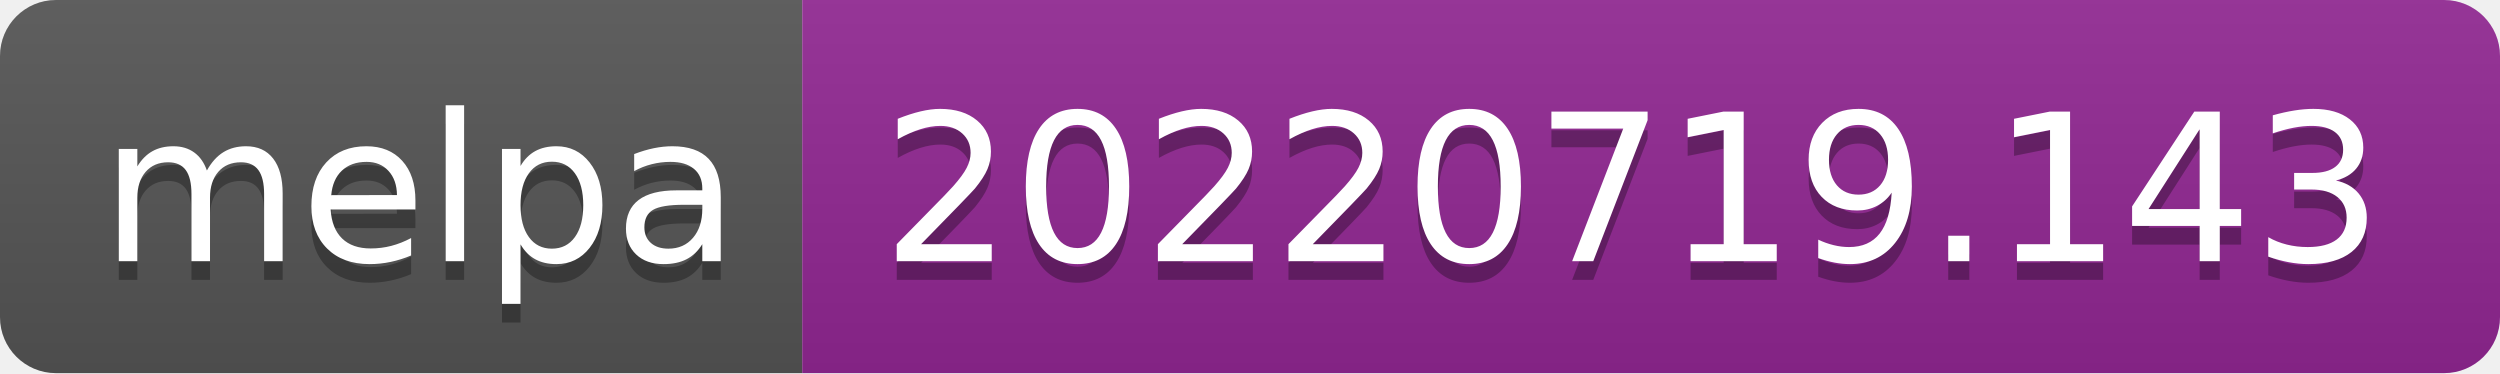
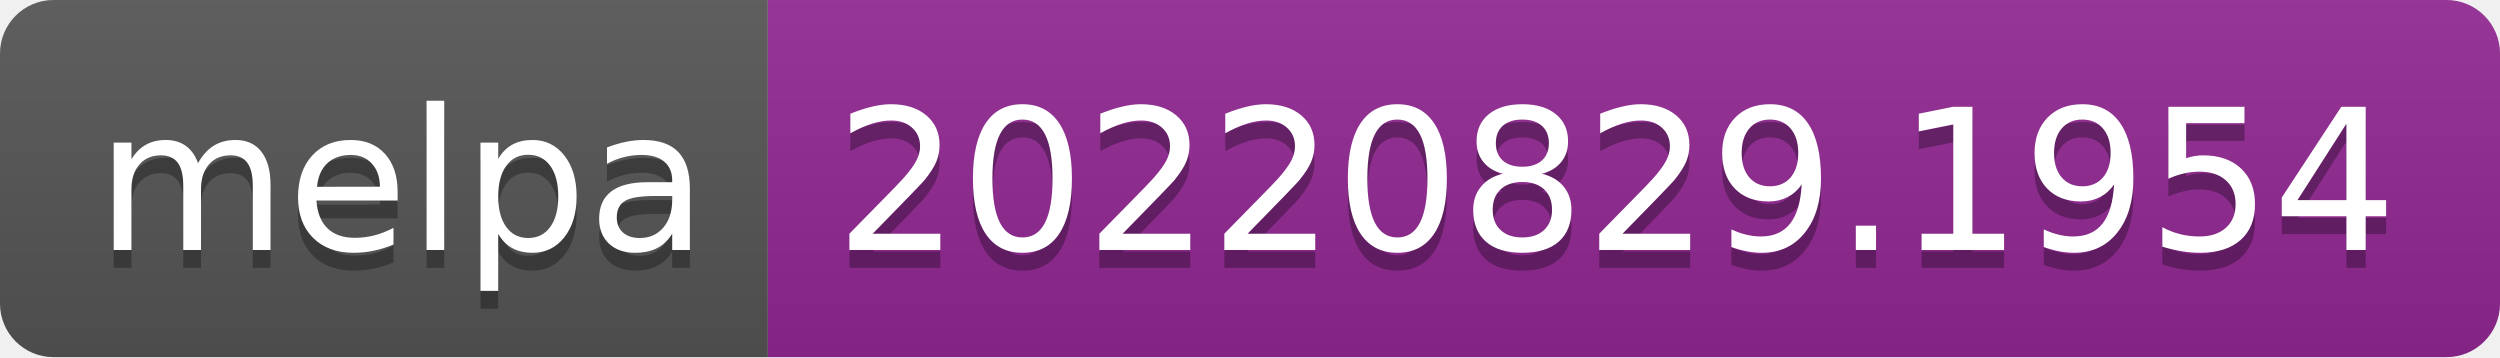
- <svg xmlns="http://www.w3.org/2000/svg" width="134" height="20" role="img" aria-label="melpa: 20220719.143">
+ <svg xmlns="http://www.w3.org/2000/svg" width="140" height="20" role="img" aria-label="melpa: 20220829.1954">
  <linearGradient id="s" x2="0" y2="100%">
    <stop offset="0" stop-color="#bbb" stop-opacity=".1" />
    <stop offset="1" stop-opacity=".1" />
  </linearGradient>
  <clipPath id="r">
-     <rect width="134" height="20" rx="3" fill="#fff" />
+     <rect width="140" height="20" rx="3" fill="#fff" />
  </clipPath>
  <g clip-path="url(#r)">
    <rect width="43" height="20" fill="#555" />
-     <rect x="43" width="91" height="20" fill="#922793" />
-     <rect width="134" height="20" fill="url(#s)" />
+     <rect x="43" width="97" height="20" fill="#922793" />
+     <rect width="140" height="20" fill="url(#s)" />
  </g>
  <g fill="#fff" text-anchor="middle" font-family="Verdana,Geneva,DejaVu Sans,sans-serif" text-rendering="geometricPrecision" font-size="110">
    <text aria-hidden="true" x="225" y="150" fill="#010101" fill-opacity=".3" transform="scale(.1)" textLength="330">melpa</text>
    <text x="225" y="140" transform="scale(.1)" fill="#fff" textLength="330">melpa</text>
-     <text aria-hidden="true" x="875" y="150" fill="#010101" fill-opacity=".3" transform="scale(.1)" textLength="810">20220719.143</text>
-     <text x="875" y="140" transform="scale(.1)" fill="#fff" textLength="810">20220719.143</text>
+     <text aria-hidden="true" x="905" y="150" fill="#010101" fill-opacity=".3" transform="scale(.1)" textLength="870">20220829.1954</text>
+     <text x="905" y="140" transform="scale(.1)" fill="#fff" textLength="870">20220829.1954</text>
  </g>
</svg>
